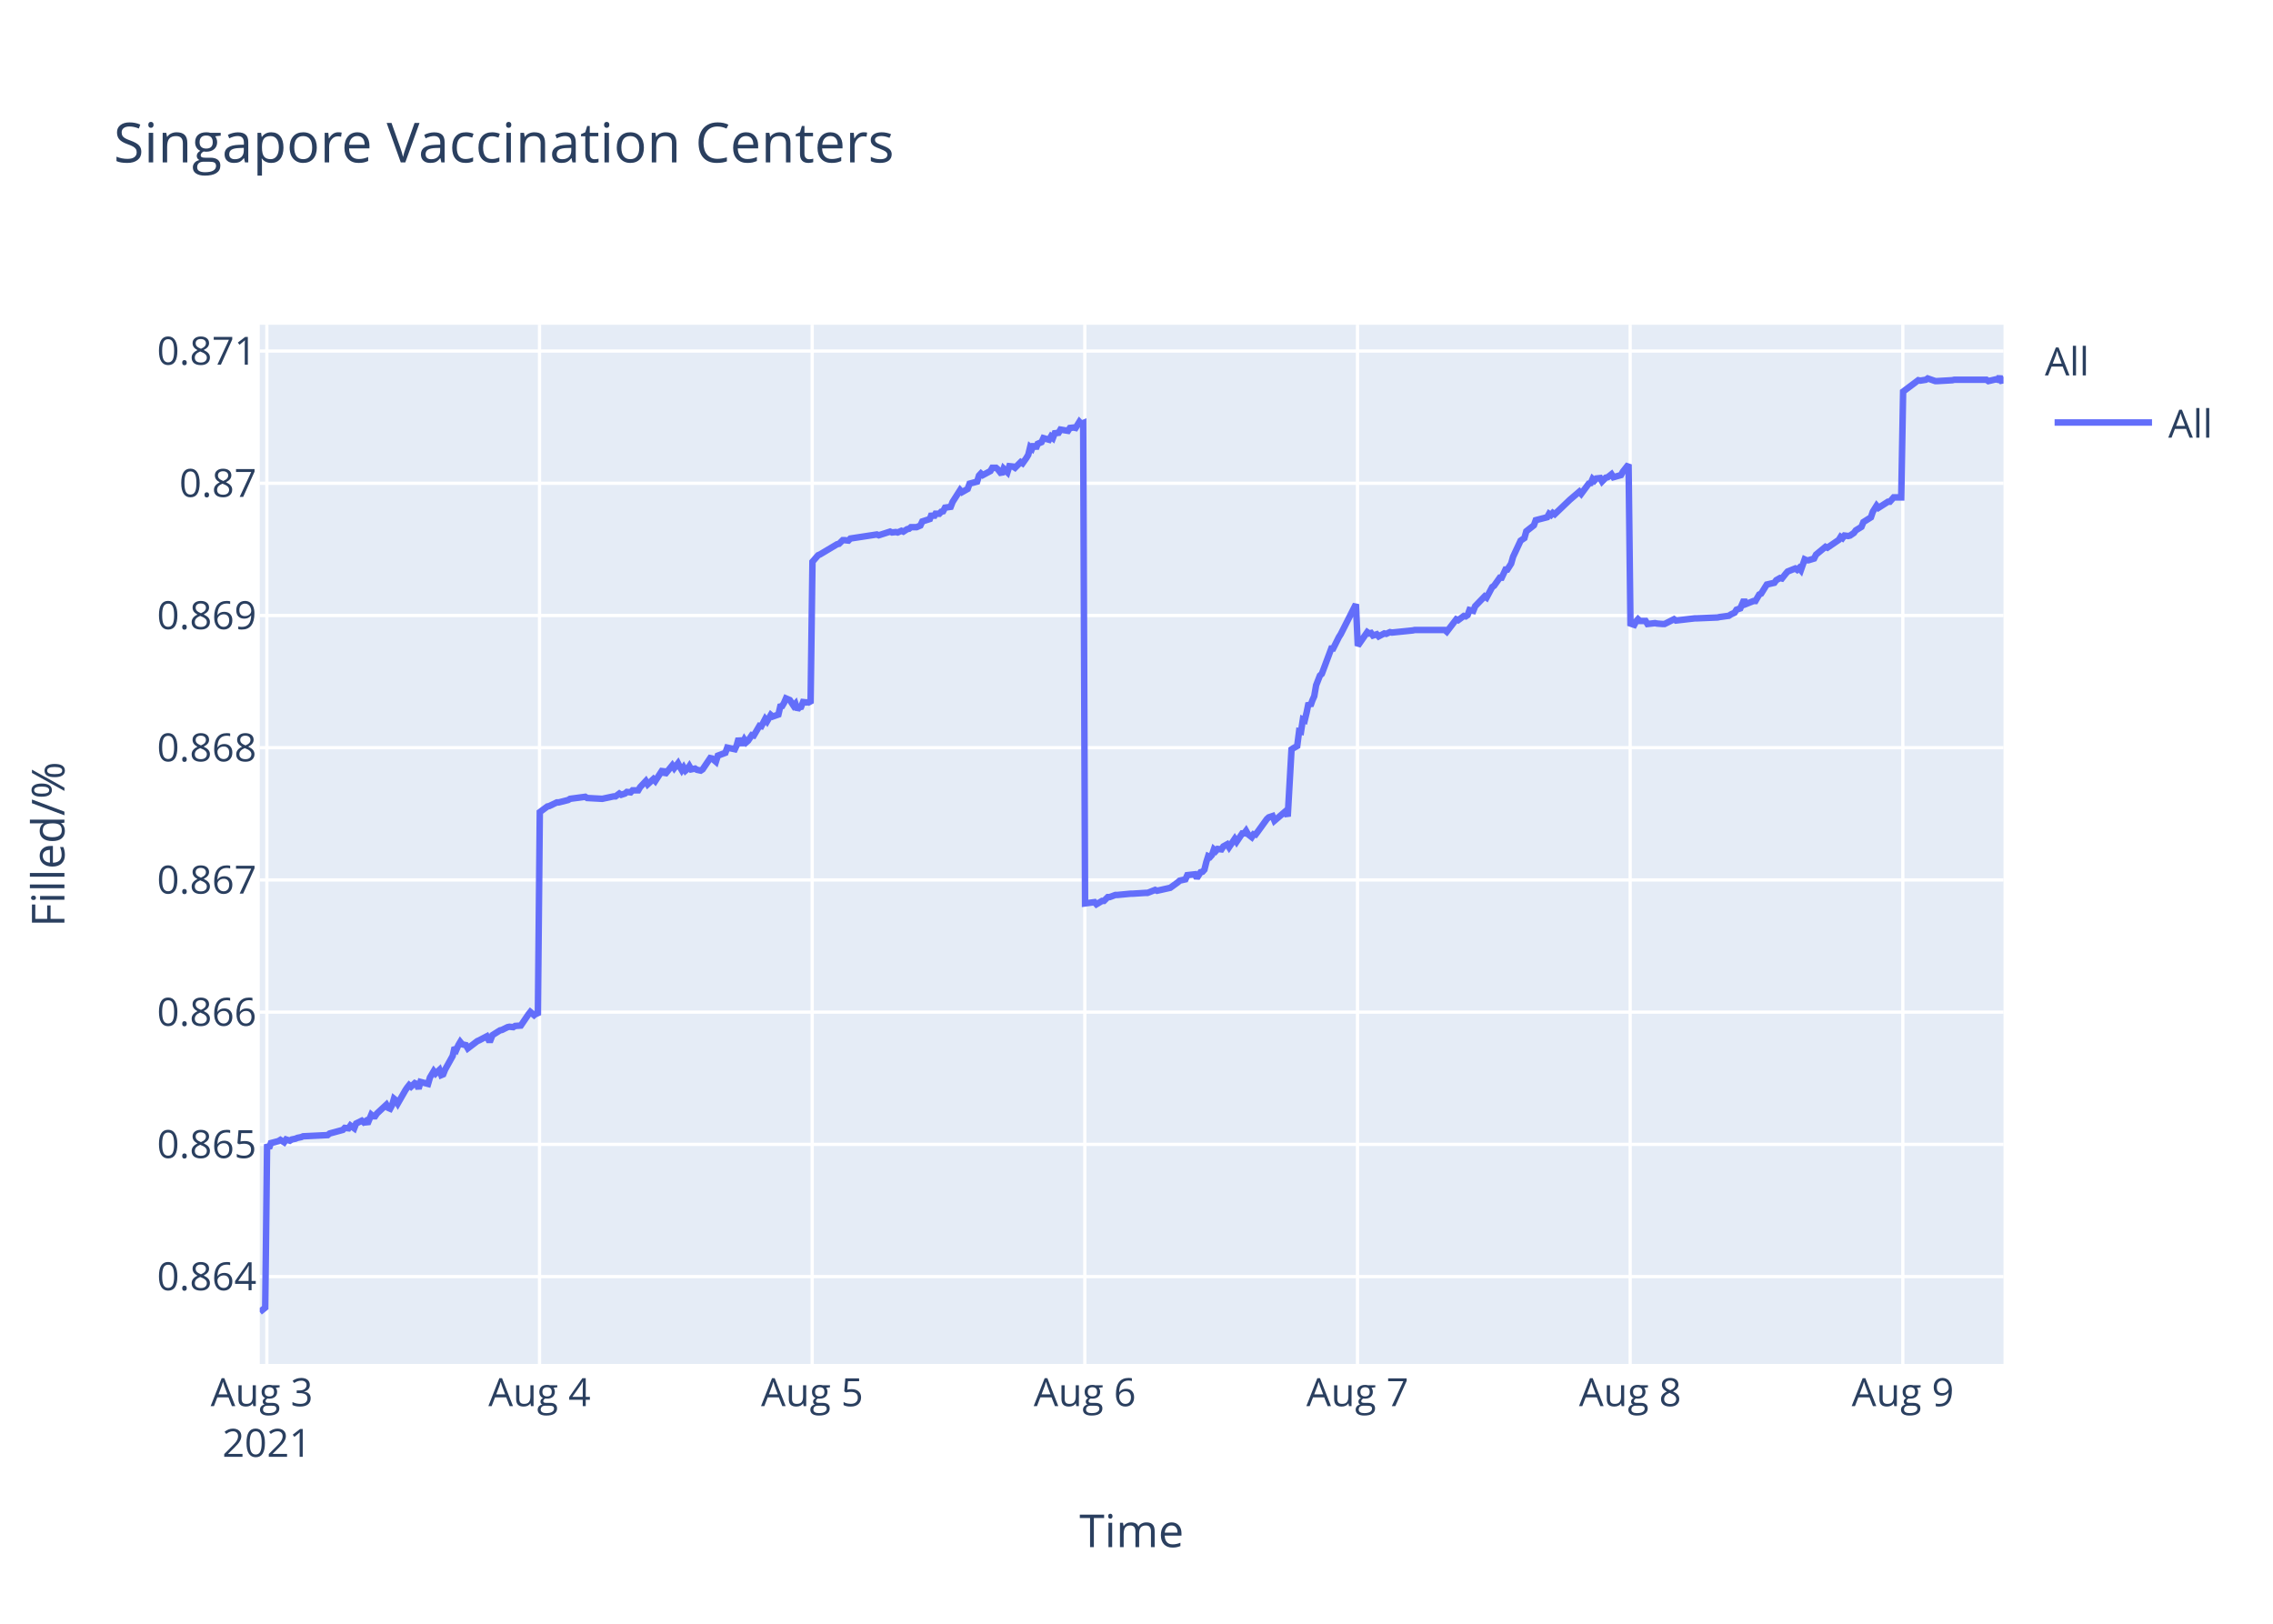
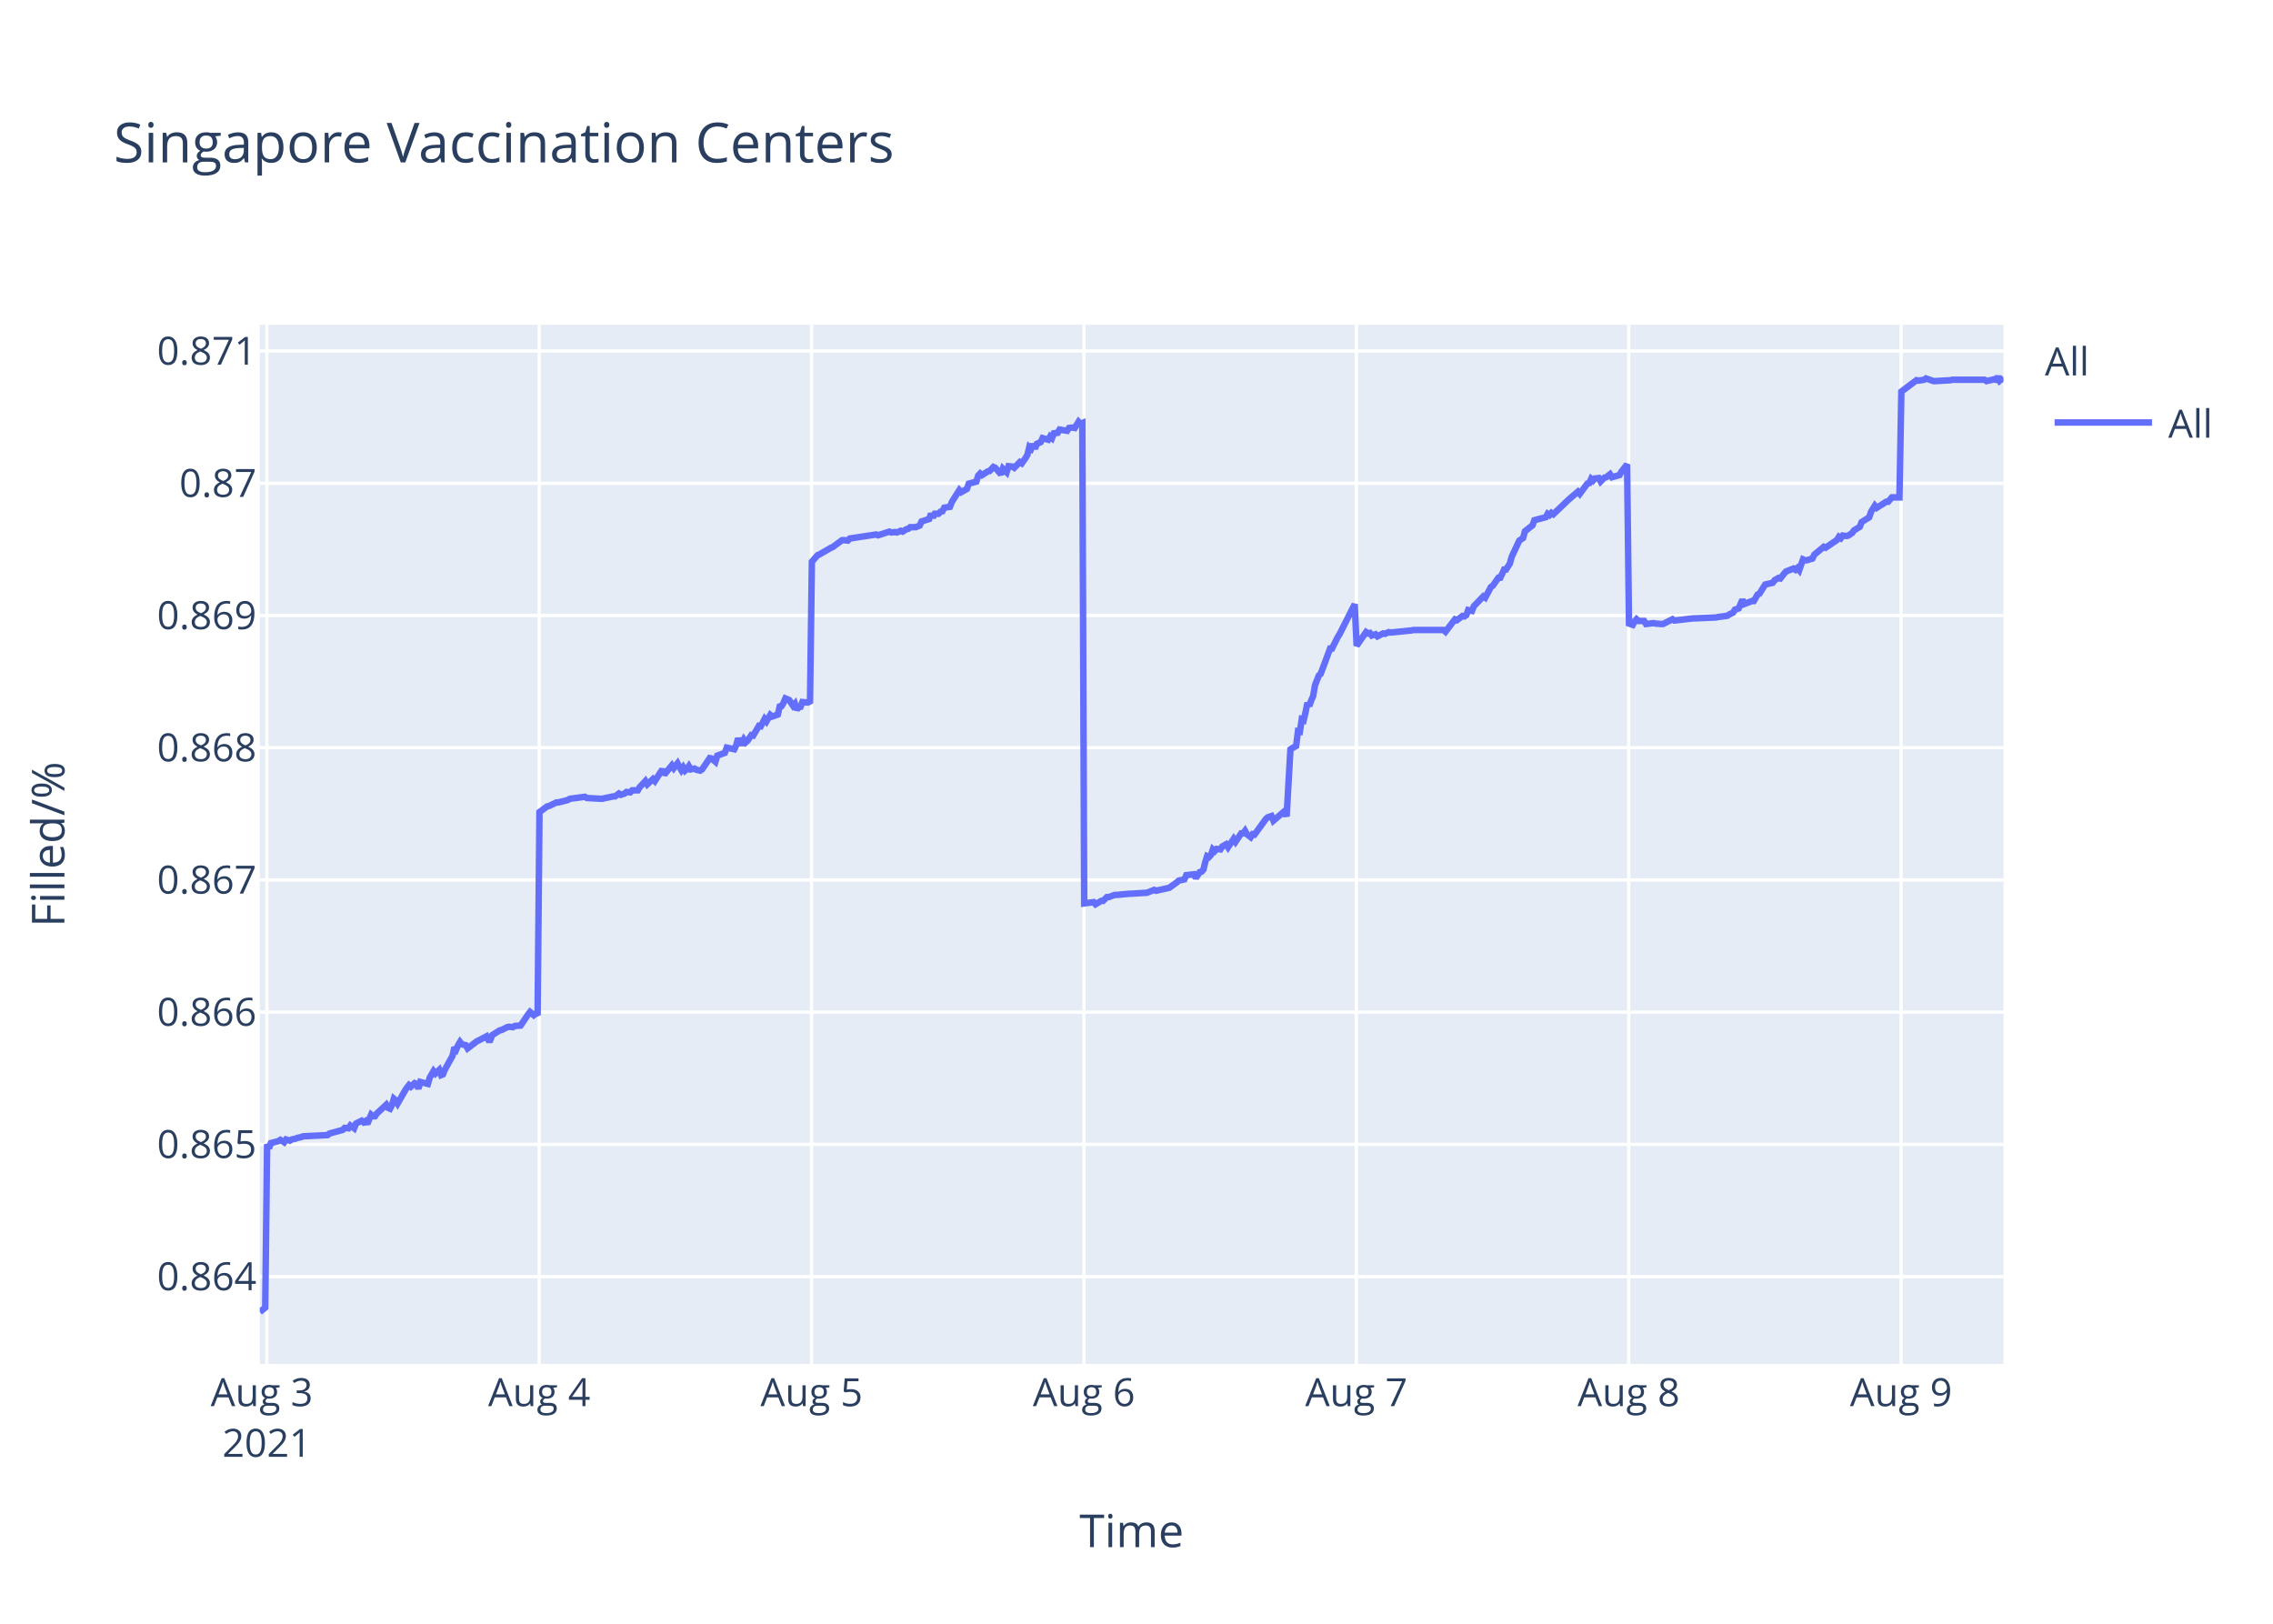
<svg xmlns="http://www.w3.org/2000/svg" class="main-svg" width="700" height="500" style="" viewBox="0 0 700 500">
  <rect x="0" y="0" width="700" height="500" style="fill: rgb(255, 255, 255); fill-opacity: 1;" />
-   <defs id="defs-a96015">
+   <defs id="defs-4d344f">
    <g class="clips">
-       <clipPath id="clipa96015xyplot" class="plotclip">
+       <clipPath id="clip4d344fxyplot" class="plotclip">
        <rect width="537" height="320" />
      </clipPath>
-       <clipPath class="axesclip" id="clipa96015x">
+       <clipPath class="axesclip" id="clip4d344fx">
        <rect x="80" y="0" width="537" height="500" />
      </clipPath>
-       <clipPath class="axesclip" id="clipa96015y">
+       <clipPath class="axesclip" id="clip4d344fy">
        <rect x="0" y="100" width="700" height="320" />
      </clipPath>
-       <clipPath class="axesclip" id="clipa96015xy">
+       <clipPath class="axesclip" id="clip4d344fxy">
        <rect x="80" y="100" width="537" height="320" />
      </clipPath>
    </g>
    <g class="gradients" />
  </defs>
  <g class="bglayer">
    <rect class="bg" x="80" y="100" width="537" height="320" style="fill: rgb(229, 236, 246); fill-opacity: 1; stroke-width: 0;" />
  </g>
  <g class="layer-below">
    <g class="imagelayer" />
    <g class="shapelayer" />
  </g>
  <g class="cartesianlayer">
    <g class="subplot xy">
      <g class="layer-subplot">
        <g class="shapelayer" />
        <g class="imagelayer" />
      </g>
      <g class="gridlayer">
        <g class="x">
          <path class="xgrid crisp" transform="translate(82.18,0)" d="M0,100v320" style="stroke: rgb(255, 255, 255); stroke-opacity: 1; stroke-width: 1px;" />
-           <path class="xgrid crisp" transform="translate(166.15,0)" d="M0,100v320" style="stroke: rgb(255, 255, 255); stroke-opacity: 1; stroke-width: 1px;" />
-           <path class="xgrid crisp" transform="translate(250.12,0)" d="M0,100v320" style="stroke: rgb(255, 255, 255); stroke-opacity: 1; stroke-width: 1px;" />
-           <path class="xgrid crisp" transform="translate(334.09,0)" d="M0,100v320" style="stroke: rgb(255, 255, 255); stroke-opacity: 1; stroke-width: 1px;" />
-           <path class="xgrid crisp" transform="translate(418.06,0)" d="M0,100v320" style="stroke: rgb(255, 255, 255); stroke-opacity: 1; stroke-width: 1px;" />
-           <path class="xgrid crisp" transform="translate(502.03,0)" d="M0,100v320" style="stroke: rgb(255, 255, 255); stroke-opacity: 1; stroke-width: 1px;" />
-           <path class="xgrid crisp" transform="translate(586,0)" d="M0,100v320" style="stroke: rgb(255, 255, 255); stroke-opacity: 1; stroke-width: 1px;" />
+           <path class="xgrid crisp" transform="translate(166.06,0)" d="M0,100v320" style="stroke: rgb(255, 255, 255); stroke-opacity: 1; stroke-width: 1px;" />
+           <path class="xgrid crisp" transform="translate(249.94,0)" d="M0,100v320" style="stroke: rgb(255, 255, 255); stroke-opacity: 1; stroke-width: 1px;" />
+           <path class="xgrid crisp" transform="translate(333.82,0)" d="M0,100v320" style="stroke: rgb(255, 255, 255); stroke-opacity: 1; stroke-width: 1px;" />
+           <path class="xgrid crisp" transform="translate(417.7,0)" d="M0,100v320" style="stroke: rgb(255, 255, 255); stroke-opacity: 1; stroke-width: 1px;" />
+           <path class="xgrid crisp" transform="translate(501.58,0)" d="M0,100v320" style="stroke: rgb(255, 255, 255); stroke-opacity: 1; stroke-width: 1px;" />
+           <path class="xgrid crisp" transform="translate(585.46,0)" d="M0,100v320" style="stroke: rgb(255, 255, 255); stroke-opacity: 1; stroke-width: 1px;" />
        </g>
        <g class="y">
          <path class="ygrid crisp" transform="translate(0,393.1)" d="M80,0h537" style="stroke: rgb(255, 255, 255); stroke-opacity: 1; stroke-width: 1px;" />
          <path class="ygrid crisp" transform="translate(0,352.39)" d="M80,0h537" style="stroke: rgb(255, 255, 255); stroke-opacity: 1; stroke-width: 1px;" />
          <path class="ygrid crisp" transform="translate(0,311.67)" d="M80,0h537" style="stroke: rgb(255, 255, 255); stroke-opacity: 1; stroke-width: 1px;" />
          <path class="ygrid crisp" transform="translate(0,270.96)" d="M80,0h537" style="stroke: rgb(255, 255, 255); stroke-opacity: 1; stroke-width: 1px;" />
          <path class="ygrid crisp" transform="translate(0,230.24)" d="M80,0h537" style="stroke: rgb(255, 255, 255); stroke-opacity: 1; stroke-width: 1px;" />
          <path class="ygrid crisp" transform="translate(0,189.53)" d="M80,0h537" style="stroke: rgb(255, 255, 255); stroke-opacity: 1; stroke-width: 1px;" />
          <path class="ygrid crisp" transform="translate(0,148.81)" d="M80,0h537" style="stroke: rgb(255, 255, 255); stroke-opacity: 1; stroke-width: 1px;" />
          <path class="ygrid crisp" transform="translate(0,108.1)" d="M80,0h537" style="stroke: rgb(255, 255, 255); stroke-opacity: 1; stroke-width: 1px;" />
        </g>
      </g>
      <g class="zerolinelayer" />
      <path class="xlines-below" />
      <path class="ylines-below" />
      <g class="overlines-below" />
      <g class="xaxislayer-below" />
      <g class="yaxislayer-below" />
      <g class="overaxes-below" />
-       <g class="plot" transform="translate(80,100)" clip-path="url('#clipa96015xyplot')">
+       <g class="plot" transform="translate(80,100)" clip-path="url('#clip4d344fxyplot')">
        <g class="scatterlayer mlayer">
-           <g class="trace scatter trace5f6348" style="stroke-miterlimit: 2; opacity: 1;">
+           <g class="trace scatter tracee93b72" style="stroke-miterlimit: 2; opacity: 1;">
            <g class="fills" />
            <g class="errorbars" />
            <g class="lines">
-               <path class="js-line" d="M0,304L1.68,302.66L2.26,252.36L2.85,253.59L3.43,251.99L5.76,251.38L6.35,251.01L7.51,251.75L8.1,250.88L9.26,251.25L9.85,250.88L11.01,250.64L11.59,250.39L12.76,250.15L13.35,249.9L20.92,249.53L21.51,249.04L25.59,247.93L26.17,247.31L27.34,247.44L27.92,246.58L29.09,247.44L29.67,245.96L31.42,245.1L32,245.59L32.59,245.22L33.17,246.08L34.34,243.25L34.92,243.74L35.5,243.74L36.08,242.88L39,240.17L39.58,241.16L40.16,241.41L40.75,240.3L41.33,238.33L41.92,238.82L42.5,239.8L44.83,235.74L45.41,234.88L46,234.14L46.58,234.63L47.75,233.53L48.33,233.77L48.91,235.25L49.5,233.16L51.83,233.77L52.41,231.8L53.58,229.83L54.16,230.57L55.33,229.46L55.91,231.06L56.49,230.82L57.08,229.34L59.41,225.15L59.99,222.57L60.58,223.18L61.16,221.83L61.74,220.85L62.33,221.58L63.49,221.83L64.07,222.82L66.99,220.6L67.57,220.35L69.91,219.12L70.49,220.23L71.07,220.23L71.65,218.75L73.99,217.28L74.57,217.15L76.32,216.29L76.9,216.17L78.07,216.29L78.65,215.92L80.4,215.8L80.98,214.94L82.74,212.35L83.32,211.61L84.48,212.6L85.07,212.1L85.65,212.6L86.24,150.07L88.57,148.34L89.15,148.21L91.48,147.09L92.07,147.09L94.98,146.35L95.56,145.98L100.23,145.36L100.82,145.73L105.48,145.98L106.06,145.85L108.98,145.23L109.56,145.23L110.73,144.36L111.31,144.74L112.47,144.36L113.06,143.87L114.22,143.99L114.8,143.37L116.56,143.37L117.14,142.38L118.89,140.51L119.47,141.51L121.22,139.89L121.8,140.51L124.14,136.91L124.72,138.53L127.05,135.67L127.64,136.54L128.8,135.05L129.38,136.17L129.97,137.16L130.55,136.29L131.13,137.29L131.72,136.79L132.3,135.92L132.88,136.91L134.05,136.67L134.63,137.04L135.8,137.29L136.38,136.91L138.72,133.44L139.3,133.56L140.47,134.56L141.06,132.69L143.39,131.82L143.97,130.21L146.3,130.71L146.89,129.47L147.47,127.36L148.05,128.85L148.64,128.85L149.22,127.73L149.8,128.6L150.38,128.1L151.55,126.36L152.14,126.49L153.89,123.51L154.47,123.63L155.64,121.4L156.22,122.14L157.38,120.15L157.97,120.65L159.72,120.03L160.3,117.55L160.88,117.42L161.46,116.43L162.05,115.06L162.63,115.31L163.22,115.56L164.38,117.3L164.96,116.68L165.55,118.54L166.13,117.8L166.71,117.67L167.3,116.18L168.46,116.31L169.05,116.18L169.63,116.55L170.21,72.97L171.96,70.97L172.54,70.72L177.79,67.59L178.38,67.46L179.54,66.33L180.13,66.33L181.29,66.46L181.88,65.83L190.04,64.58L190.62,64.83L194.12,63.7L194.7,63.96L195.87,63.83L196.45,63.96L197.61,63.45L198.2,63.7L199.37,62.95L199.95,62.83L200.53,62.33L202.28,62.33L203.45,61.83L204.03,60.57L206.36,59.82L206.95,58.2L207.53,59.32L208.11,58.2L209.28,58.2L209.86,57.57L210.45,57.44L211.03,56.32L212.78,56.07L213.36,54.57L215.68,50.93L216.25,51.56L218.01,50.56L218.59,48.93L220.92,48.31L221.5,46.43L222.09,45.8L222.67,46.3L225.01,45.05L225.59,44.05L226.75,44.05L227.33,44.55L228.5,46.05L229.09,44.3L230.25,45.43L230.84,43.55L232,43.67L232.59,44.05L234.34,42.3L234.92,42.67L236.08,41.04L236.67,40.04L237.25,37.66L237.84,38.16L238.41,36.79L239,38.16L239.58,36.66L240.75,36.16L241.33,34.91L243.08,35.41L243.66,34.41L244.25,34.91L244.83,33.41L246,33.28L246.58,32.28L248.91,32.66L249.49,31.78L250.66,31.65L251.25,31.78L252.41,29.9L252.99,30.53L253.58,30.28L254.16,178.19L257.08,177.8L257.66,178.45L259.41,177.41L259.99,177.41L261.16,176.24L261.74,176.24L263.49,175.59L264.08,175.59L268.16,175.2L268.74,175.2L272.82,174.94L273.41,174.94L275.74,174.03L276.32,174.29L279.82,173.51L280.4,173.38L282.73,171.69L283.31,171.17L285.07,170.78L285.65,169.48L288,169.22L288.58,170.39L289.75,168.57L290.33,168.44L290.92,167.79L291.5,165.45L292.08,163.63L292.67,163.89L293.25,163.24L293.83,161.55L294.42,162.07L295,161.42L296.17,161.55L296.75,160.64L297.91,159.99L298.5,160.9L300.25,158.31L300.83,159.21L302.58,156.62L303.16,156.62L303.74,155.84L304.33,156.88L305.5,157.79L306.08,156.88L306.66,157.01L307.25,156.23L310.16,152.2L310.74,151.68L311.91,151.29L312.49,152.72L315.99,149.73L316.57,151.42L317.74,130.76L318.33,130.37L319.49,129.72L320.08,125.17L320.66,125.3L321.24,121.53L321.82,121.79L322.41,119.32L322.99,116.46L323.57,117.37L324.16,115.68L324.74,114.38L325.32,111.01L326.49,108.02L327.07,107.5L329.99,99.7L330.57,99.7L332.32,96.19L332.9,95.28L337.57,86.06L338.15,98.85L341.07,94.65L341.65,95.05L342.24,94.91L342.82,95.7L343.99,95.31L344.57,95.96L346.31,95.05L346.9,95.18L348.07,94.65L348.65,94.78L355.06,94.13L355.65,94L364.97,94L365.56,94.52L368.47,90.72L369.05,90.98L370.81,89.67L371.39,89.8L371.97,89.41L372.55,87.84L373.72,88.1L374.3,86.66L377.22,83.64L377.8,84.04L379.55,80.76L380.13,80.37L381.89,77.88L382.47,77.88L383.64,75.39L384.21,75.39L385.38,73.55L385.97,71.45L388.3,66.47L388.88,66.08L389.46,65.69L390.05,63.59L392.38,61.76L392.96,60.18L396.47,59.27L397.05,58.22L397.63,58.61L398.21,57.95L398.8,58.35L403.46,53.89L406.38,51.4L406.96,52.06L409.29,48.91L409.88,48.78L410.46,47.47L411.04,47.99L411.62,47.34L412.79,47.21L413.38,48.26L414.54,47.08L415.13,46.95L416.29,46.03L416.88,46.95L419.21,46.29L419.79,45.24L421.54,43.01L422.12,92.01L423.29,92.41L423.87,91.34L424.45,90.68L425.04,91.21L426.79,91.21L427.37,92.15L429.7,91.88L430.29,92.01L432.04,92.15L432.62,92.15L435.54,90.68L436.12,91.08L441.95,90.41L442.53,90.41L448.95,90.14L449.53,90.01L452.44,89.61L453.03,89.21L454.19,88.67L454.78,87.74L455.94,87.34L456.53,86L457.11,84.67L457.69,86L460.02,85.07L460.61,85.07L461.78,83.07L462.36,82.8L464.11,80L464.69,79.86L466.44,79.46L467.02,78.66L468.19,77.99L468.77,78.13L469.94,76.66L470.52,75.99L472.85,75.06L473.44,75.46L474.02,74.92L474.6,75.59L475.77,72.25L476.36,72.52L476.94,72.52L478.68,71.99L479.27,70.79L482.19,68.38L482.77,68.65L486.27,66.25L486.85,65.31L487.43,65.71L488.02,64.91L489.18,65.05L489.76,64.91L490.93,64.11L491.52,63.31L493.26,62.24L493.85,60.77L496.18,59.3L496.76,57.57L497.93,55.7L498.51,56.37L501.43,54.5L502.01,54.5L503.18,53.16L503.76,53.16L505.51,53.16L506.09,20.58L510.76,17.08L511.34,17.21L513.09,16.94L513.67,16.54L516.01,17.35L516.59,17.35L521.25,17.08L521.84,16.94L531.75,16.94L532.34,17.35L534.66,16.81L535.25,16.94L535.83,16L536.42,17.21L537,17.08" style="vector-effect: non-scaling-stroke; fill: none; stroke: rgb(99, 110, 250); stroke-opacity: 1; stroke-width: 2px; opacity: 1;" />
+               <path class="js-line" d="M0,304L1.68,302.66L2.26,252.36L2.84,253.59L3.43,251.99L5.76,251.38L6.34,251.01L7.51,251.75L8.09,250.88L9.25,251.25L9.84,250.88L11,250.64L11.58,250.39L12.75,250.15L13.33,249.9L20.9,249.53L21.48,249.04L25.56,247.93L26.14,247.31L27.31,247.44L27.89,246.58L29.06,247.44L29.64,245.96L31.38,245.1L31.97,245.59L32.55,245.22L33.13,246.08L34.3,243.25L34.88,243.74L35.46,243.74L36.05,242.88L38.96,240.17L39.54,241.16L40.12,241.41L40.71,240.3L41.29,238.33L41.87,238.82L42.45,239.8L44.78,235.74L45.36,234.88L45.95,234.14L46.53,234.63L47.69,233.53L48.28,233.77L48.86,235.25L49.44,233.16L51.77,233.77L52.36,231.8L53.52,229.83L54.1,230.57L55.27,229.46L55.85,231.06L56.43,230.82L57.02,229.34L59.35,225.15L59.93,222.57L60.51,223.18L61.09,221.83L61.68,220.85L62.26,221.58L63.42,221.83L64,222.82L66.92,220.6L67.5,220.35L69.83,219.12L70.42,220.23L70.99,220.23L71.58,218.75L73.91,217.28L74.49,217.15L76.24,216.29L76.82,216.17L77.98,216.29L78.57,215.92L80.32,215.8L80.9,214.94L82.65,212.35L83.23,211.61L84.39,212.6L84.97,212.1L85.56,212.6L86.14,150.07L88.47,148.34L89.05,148.21L91.38,147.09L91.97,147.09L94.88,146.35L95.46,145.98L100.12,145.36L100.71,145.73L105.36,145.98L105.95,145.85L108.86,145.23L109.44,145.23L110.61,144.36L111.19,144.74L112.35,144.36L112.94,143.87L114.1,143.99L114.68,143.37L116.43,143.37L117.01,142.38L118.76,140.51L119.34,141.51L121.09,139.89L121.67,140.51L124,136.91L124.58,138.53L126.91,135.67L127.5,136.54L128.66,135.05L129.24,136.17L129.83,137.16L130.41,136.29L130.99,137.29L131.57,136.79L132.15,135.92L132.74,136.91L133.9,136.67L134.49,137.04L135.65,137.29L136.23,136.91L138.57,133.44L139.15,133.56L140.32,134.56L140.9,132.69L143.23,131.82L143.82,130.21L146.15,130.71L146.73,129.47L147.31,127.36L147.89,128.85L148.48,128.85L149.06,127.73L149.64,128.6L150.22,128.1L151.39,126.36L151.97,126.49L153.72,123.51L154.3,123.63L155.47,121.4L156.05,122.14L157.21,120.15L157.8,120.65L159.54,120.03L160.13,117.55L160.71,117.42L161.29,116.43L161.87,115.06L162.46,115.31L163.04,115.56L164.21,117.3L164.79,116.68L165.37,118.54L165.95,117.8L166.53,117.67L167.11,116.18L168.28,116.31L168.86,116.18L169.45,116.55L170.03,72.97L171.78,70.97L172.36,70.72L175.85,68.71L176.44,68.46L179.35,66.33L179.93,66.33L181.1,66.46L181.68,65.83L189.83,64.58L190.41,64.83L193.91,63.7L194.49,63.96L195.66,63.83L196.24,63.96L197.4,63.45L197.99,63.7L199.15,62.95L199.73,62.83L200.31,62.33L202.06,62.33L203.23,61.83L203.81,60.57L206.14,59.82L206.72,58.2L207.31,59.32L207.89,58.2L209.05,58.2L209.63,57.57L210.22,57.44L210.8,56.32L212.55,56.07L213.13,54.57L215.44,50.93L216.02,51.56L217.77,50.56L218.35,48.93L220.68,48.31L221.26,46.43L221.85,45.8L222.43,46.3L224.18,45.18L224.76,45.05L225.93,43.8L226.51,44.05L228.25,46.05L228.84,44.3L230,45.43L230.59,43.55L231.75,43.67L232.34,44.05L234.08,42.3L234.67,42.67L235.83,41.04L236.41,40.04L236.99,37.66L237.58,38.16L238.16,36.79L238.74,38.16L239.32,36.66L240.49,36.16L241.07,34.91L242.82,35.41L243.4,34.41L243.98,34.91L244.57,33.41L245.73,33.28L246.31,32.28L248.64,32.66L249.22,31.78L250.39,31.65L250.98,31.78L252.14,29.9L252.72,30.53L253.31,30.28L253.89,178.19L256.8,177.8L257.38,178.45L259.13,177.41L259.71,177.41L260.88,176.24L261.46,176.24L263.21,175.59L263.79,175.59L267.87,175.2L268.45,175.2L272.53,174.94L273.11,174.94L275.44,174.03L276.02,174.29L279.51,173.51L280.1,173.38L282.42,171.69L283.01,171.17L284.76,170.78L285.34,169.48L287.69,169.22L288.27,170.39L289.44,168.57L290.02,168.44L290.6,167.79L291.18,165.45L291.76,163.63L292.35,163.89L292.93,163.24L293.51,161.55L294.1,162.07L294.68,161.42L295.85,161.55L296.43,160.64L297.59,159.99L298.18,160.9L299.92,158.31L300.5,159.21L302.25,156.62L302.84,156.62L303.42,155.84L304,156.88L305.17,157.79L305.75,156.88L306.33,157.01L306.91,156.23L309.83,152.2L310.41,151.68L311.57,151.29L312.16,152.72L315.65,149.73L316.23,151.42L317.4,130.76L317.98,130.37L319.15,129.72L319.73,125.17L320.31,125.3L320.89,121.53L321.48,121.79L322.06,119.32L322.64,116.46L323.22,117.37L323.81,115.68L324.39,114.38L324.97,111.01L326.14,108.02L326.72,107.5L329.63,99.7L330.21,99.7L331.96,96.19L332.54,95.28L337.2,86.06L337.79,98.85L340.7,94.65L341.28,95.05L341.87,94.91L342.45,95.7L343.61,95.31L344.2,95.96L345.94,95.05L346.52,95.18L347.69,94.65L348.27,94.78L354.68,94.13L355.26,94L364.58,94L365.16,94.52L368.07,90.72L368.66,90.98L370.41,89.67L370.99,89.8L371.57,89.41L372.15,87.84L373.32,88.1L373.9,86.66L376.81,83.64L377.39,84.04L379.14,80.76L379.72,80.37L381.47,77.88L382.05,77.88L383.22,75.39L383.8,75.39L384.97,73.55L385.55,71.45L387.88,66.47L388.46,66.08L389.04,65.69L389.63,63.59L391.96,61.76L392.54,60.18L396.04,59.27L396.62,58.22L397.2,58.61L397.78,57.95L398.37,58.35L403.03,53.89L405.94,51.4L406.52,52.06L408.85,48.91L409.43,48.78L410.02,47.47L410.6,47.99L411.18,47.34L412.35,47.21L412.93,48.26L414.1,47.08L414.68,46.95L415.84,46.03L416.43,46.95L418.75,46.29L419.34,45.24L421.08,43.01L421.67,92.01L422.83,92.41L423.41,91.34L423.99,90.68L424.58,91.21L426.33,91.21L426.91,92.15L429.24,91.88L429.82,92.01L431.57,92.15L432.15,92.15L435.07,90.68L435.65,91.08L441.47,90.41L442.06,90.41L448.46,90.14L449.04,90.01L451.96,89.61L452.54,89.21L453.7,88.67L454.28,87.74L455.45,87.34L456.03,86L456.61,84.67L457.2,86L459.53,85.07L460.11,85.07L461.28,83.07L461.86,82.8L463.61,80L464.19,79.86L465.93,79.46L466.52,78.66L467.68,77.99L468.27,78.13L469.43,76.66L470.01,75.99L472.34,75.06L472.93,75.46L473.51,74.92L474.09,75.59L475.26,72.25L475.84,72.52L476.42,72.52L478.17,71.99L478.75,70.79L481.66,68.38L482.24,68.65L485.74,66.25L486.32,65.31L486.91,65.71L487.49,64.91L488.65,65.05L489.24,64.91L490.4,64.11L490.98,63.31L492.73,62.24L493.31,60.77L495.64,59.3L496.23,57.57L497.39,55.7L497.97,56.37L500.89,54.5L501.47,54.5L502.63,53.16L503.22,53.16L504.96,53.16L505.55,20.58L510.21,17.08L510.79,17.21L512.54,16.94L513.12,16.54L515.45,17.35L516.03,17.35L520.69,17.08L521.27,16.94L531.18,16.94L531.76,17.35L534.09,16.81L534.67,16.94L535.25,16L535.84,17.21L537,16.27" style="vector-effect: non-scaling-stroke; fill: none; stroke: rgb(99, 110, 250); stroke-opacity: 1; stroke-width: 2px; opacity: 1;" />
            </g>
            <g class="points" />
            <g class="text" />
          </g>
        </g>
      </g>
      <g class="overplot" />
      <path class="xlines-above crisp" d="M0,0" style="fill: none;" />
      <path class="ylines-above crisp" d="M0,0" style="fill: none;" />
      <g class="overlines-above" />
      <g class="xaxislayer-above">
        <g class="xtick">
          <text text-anchor="middle" x="0" y="433" transform="translate(82.18,0)" style="font-family: 'Open Sans', verdana, arial, sans-serif; font-size: 12px; fill: rgb(42, 63, 95); fill-opacity: 1; white-space: pre;">
            <tspan class="line" dy="0em" x="0" y="433">Aug 3</tspan>
            <tspan class="line" dy="1.3em" x="0" y="433">2021</tspan>
          </text>
        </g>
        <g class="xtick">
-           <text text-anchor="middle" x="0" y="433" transform="translate(166.15,0)" style="font-family: 'Open Sans', verdana, arial, sans-serif; font-size: 12px; fill: rgb(42, 63, 95); fill-opacity: 1; white-space: pre;">Aug 4</text>
+           <text text-anchor="middle" x="0" y="433" transform="translate(166.06,0)" style="font-family: 'Open Sans', verdana, arial, sans-serif; font-size: 12px; fill: rgb(42, 63, 95); fill-opacity: 1; white-space: pre;">Aug 4</text>
        </g>
        <g class="xtick">
-           <text text-anchor="middle" x="0" y="433" transform="translate(250.12,0)" style="font-family: 'Open Sans', verdana, arial, sans-serif; font-size: 12px; fill: rgb(42, 63, 95); fill-opacity: 1; white-space: pre;">Aug 5</text>
+           <text text-anchor="middle" x="0" y="433" transform="translate(249.94,0)" style="font-family: 'Open Sans', verdana, arial, sans-serif; font-size: 12px; fill: rgb(42, 63, 95); fill-opacity: 1; white-space: pre;">Aug 5</text>
        </g>
        <g class="xtick">
-           <text text-anchor="middle" x="0" y="433" transform="translate(334.09,0)" style="font-family: 'Open Sans', verdana, arial, sans-serif; font-size: 12px; fill: rgb(42, 63, 95); fill-opacity: 1; white-space: pre;">Aug 6</text>
+           <text text-anchor="middle" x="0" y="433" transform="translate(333.82,0)" style="font-family: 'Open Sans', verdana, arial, sans-serif; font-size: 12px; fill: rgb(42, 63, 95); fill-opacity: 1; white-space: pre;">Aug 6</text>
        </g>
        <g class="xtick">
-           <text text-anchor="middle" x="0" y="433" transform="translate(418.06,0)" style="font-family: 'Open Sans', verdana, arial, sans-serif; font-size: 12px; fill: rgb(42, 63, 95); fill-opacity: 1; white-space: pre;">Aug 7</text>
+           <text text-anchor="middle" x="0" y="433" transform="translate(417.7,0)" style="font-family: 'Open Sans', verdana, arial, sans-serif; font-size: 12px; fill: rgb(42, 63, 95); fill-opacity: 1; white-space: pre;">Aug 7</text>
        </g>
        <g class="xtick">
-           <text text-anchor="middle" x="0" y="433" transform="translate(502.03,0)" style="font-family: 'Open Sans', verdana, arial, sans-serif; font-size: 12px; fill: rgb(42, 63, 95); fill-opacity: 1; white-space: pre;">Aug 8</text>
+           <text text-anchor="middle" x="0" y="433" transform="translate(501.58,0)" style="font-family: 'Open Sans', verdana, arial, sans-serif; font-size: 12px; fill: rgb(42, 63, 95); fill-opacity: 1; white-space: pre;">Aug 8</text>
        </g>
        <g class="xtick">
-           <text text-anchor="middle" x="0" y="433" transform="translate(586,0)" style="font-family: 'Open Sans', verdana, arial, sans-serif; font-size: 12px; fill: rgb(42, 63, 95); fill-opacity: 1; white-space: pre;">Aug 9</text>
+           <text text-anchor="middle" x="0" y="433" transform="translate(585.46,0)" style="font-family: 'Open Sans', verdana, arial, sans-serif; font-size: 12px; fill: rgb(42, 63, 95); fill-opacity: 1; white-space: pre;">Aug 9</text>
        </g>
      </g>
      <g class="yaxislayer-above">
        <g class="ytick">
          <text text-anchor="end" x="79" y="4.2" transform="translate(0,393.1)" style="font-family: 'Open Sans', verdana, arial, sans-serif; font-size: 12px; fill: rgb(42, 63, 95); fill-opacity: 1; white-space: pre;">0.864</text>
        </g>
        <g class="ytick">
          <text text-anchor="end" x="79" y="4.2" transform="translate(0,352.39)" style="font-family: 'Open Sans', verdana, arial, sans-serif; font-size: 12px; fill: rgb(42, 63, 95); fill-opacity: 1; white-space: pre;">0.865</text>
        </g>
        <g class="ytick">
          <text text-anchor="end" x="79" y="4.2" transform="translate(0,311.67)" style="font-family: 'Open Sans', verdana, arial, sans-serif; font-size: 12px; fill: rgb(42, 63, 95); fill-opacity: 1; white-space: pre;">0.866</text>
        </g>
        <g class="ytick">
          <text text-anchor="end" x="79" y="4.2" transform="translate(0,270.96)" style="font-family: 'Open Sans', verdana, arial, sans-serif; font-size: 12px; fill: rgb(42, 63, 95); fill-opacity: 1; white-space: pre;">0.867</text>
        </g>
        <g class="ytick">
          <text text-anchor="end" x="79" y="4.2" transform="translate(0,230.24)" style="font-family: 'Open Sans', verdana, arial, sans-serif; font-size: 12px; fill: rgb(42, 63, 95); fill-opacity: 1; white-space: pre;">0.868</text>
        </g>
        <g class="ytick">
          <text text-anchor="end" x="79" y="4.2" transform="translate(0,189.53)" style="font-family: 'Open Sans', verdana, arial, sans-serif; font-size: 12px; fill: rgb(42, 63, 95); fill-opacity: 1; white-space: pre;">0.869</text>
        </g>
        <g class="ytick">
          <text text-anchor="end" x="79" y="4.2" transform="translate(0,148.81)" style="font-family: 'Open Sans', verdana, arial, sans-serif; font-size: 12px; fill: rgb(42, 63, 95); fill-opacity: 1; white-space: pre;">0.87</text>
        </g>
        <g class="ytick">
          <text text-anchor="end" x="79" y="4.2" transform="translate(0,108.1)" style="font-family: 'Open Sans', verdana, arial, sans-serif; font-size: 12px; fill: rgb(42, 63, 95); fill-opacity: 1; white-space: pre;">0.871</text>
        </g>
      </g>
      <g class="overaxes-above" />
    </g>
  </g>
  <g class="polarlayer" />
  <g class="ternarylayer" />
  <g class="geolayer" />
  <g class="funnelarealayer" />
  <g class="pielayer" />
  <g class="treemaplayer" />
  <g class="sunburstlayer" />
  <g class="glimages" />
-   <defs id="topdefs-a96015">
+   <defs id="topdefs-4d344f">
    <g class="clips" />
-     <clipPath id="legenda96015">
+     <clipPath id="legend4d344f">
      <rect width="60" height="45" x="0" y="0" />
    </clipPath>
  </defs>
  <g class="layer-above">
    <g class="imagelayer" />
    <g class="shapelayer" />
  </g>
  <g class="infolayer">
    <g class="legend" pointer-events="all" transform="translate(627.74,100)">
      <rect class="bg" shape-rendering="crispEdges" width="60" height="45" x="0" y="0" style="stroke: rgb(68, 68, 68); stroke-opacity: 1; fill: rgb(255, 255, 255); fill-opacity: 1; stroke-width: 0px;" />
-       <g class="scrollbox" transform="" clip-path="url('#legenda96015')">
+       <g class="scrollbox" transform="" clip-path="url('#legend4d344f')">
        <text class="legendtitletext" text-anchor="start" x="2" y="15.6" style="font-family: 'Open Sans', verdana, arial, sans-serif; font-size: 12px; fill: rgb(42, 63, 95); fill-opacity: 1; white-space: pre;">All</text>
        <g class="groups" transform="">
          <g class="traces" transform="translate(0,30.1)" style="opacity: 1;">
            <text class="legendtext" text-anchor="start" x="40" y="4.68" style="font-family: 'Open Sans', verdana, arial, sans-serif; font-size: 12px; fill: rgb(42, 63, 95); fill-opacity: 1; white-space: pre;">All</text>
            <g class="layers" style="opacity: 1;">
              <g class="legendfill" />
              <g class="legendlines">
                <path class="js-line" d="M5,0h30" style="fill: none; stroke: rgb(99, 110, 250); stroke-opacity: 1; stroke-width: 2px;" />
              </g>
              <g class="legendsymbols">
                <g class="legendpoints" />
              </g>
            </g>
            <rect class="legendtoggle" x="0" y="-9.5" width="54.891" height="19" style="fill: rgb(0, 0, 0); fill-opacity: 0;" />
          </g>
        </g>
      </g>
      <rect class="scrollbar" rx="20" ry="3" width="0" height="0" x="0" y="0" style="fill: rgb(128, 139, 164); fill-opacity: 1;" />
    </g>
    <g class="g-gtitle">
      <text class="gtitle" x="35" y="50" text-anchor="start" dy="0em" style="font-family: 'Open Sans', verdana, arial, sans-serif; font-size: 17px; fill: rgb(42, 63, 95); opacity: 1; font-weight: normal; white-space: pre;">Singapore Vaccination Centers</text>
    </g>
    <g class="g-xtitle">
      <text class="xtitle" x="348.5" y="476.409" text-anchor="middle" style="font-family: 'Open Sans', verdana, arial, sans-serif; font-size: 14px; fill: rgb(42, 63, 95); opacity: 1; font-weight: normal; white-space: pre;">Time</text>
    </g>
    <g class="g-ytitle">
      <text class="ytitle" transform="rotate(-90,19.84063,260)" x="19.841" y="260" text-anchor="middle" style="font-family: 'Open Sans', verdana, arial, sans-serif; font-size: 14px; fill: rgb(42, 63, 95); opacity: 1; font-weight: normal; white-space: pre;">Filled/%</text>
    </g>
  </g>
</svg>
